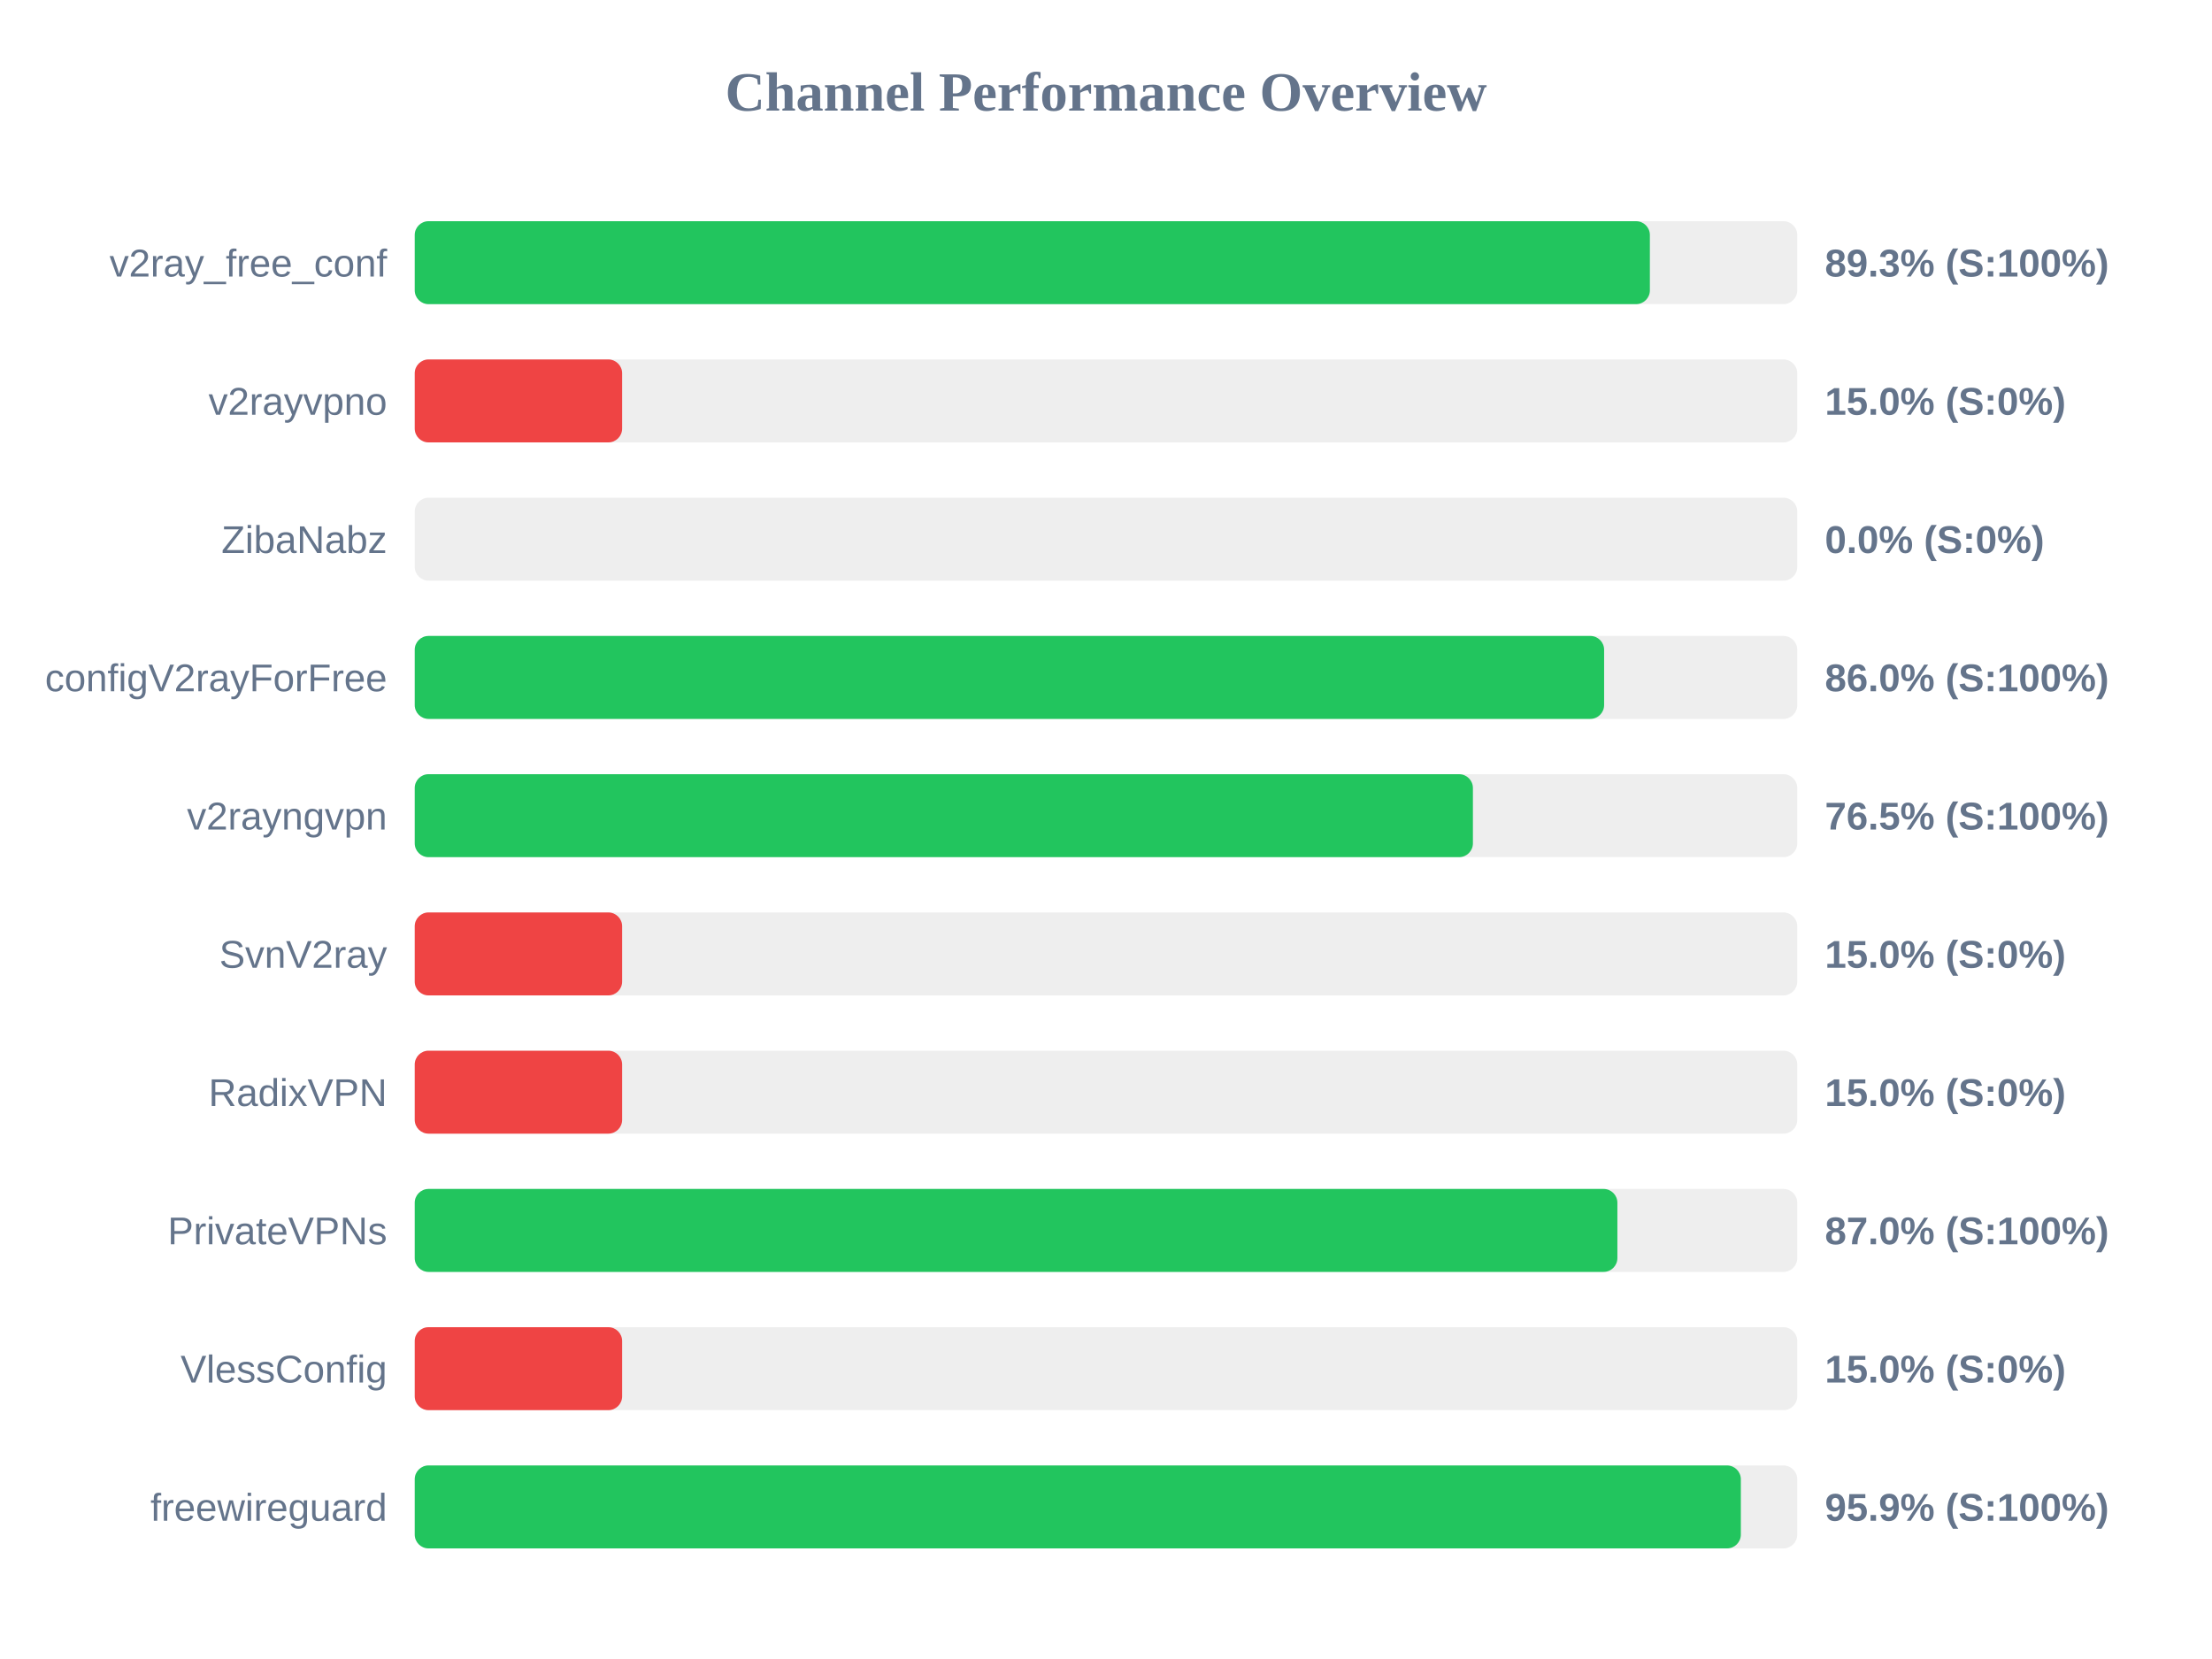
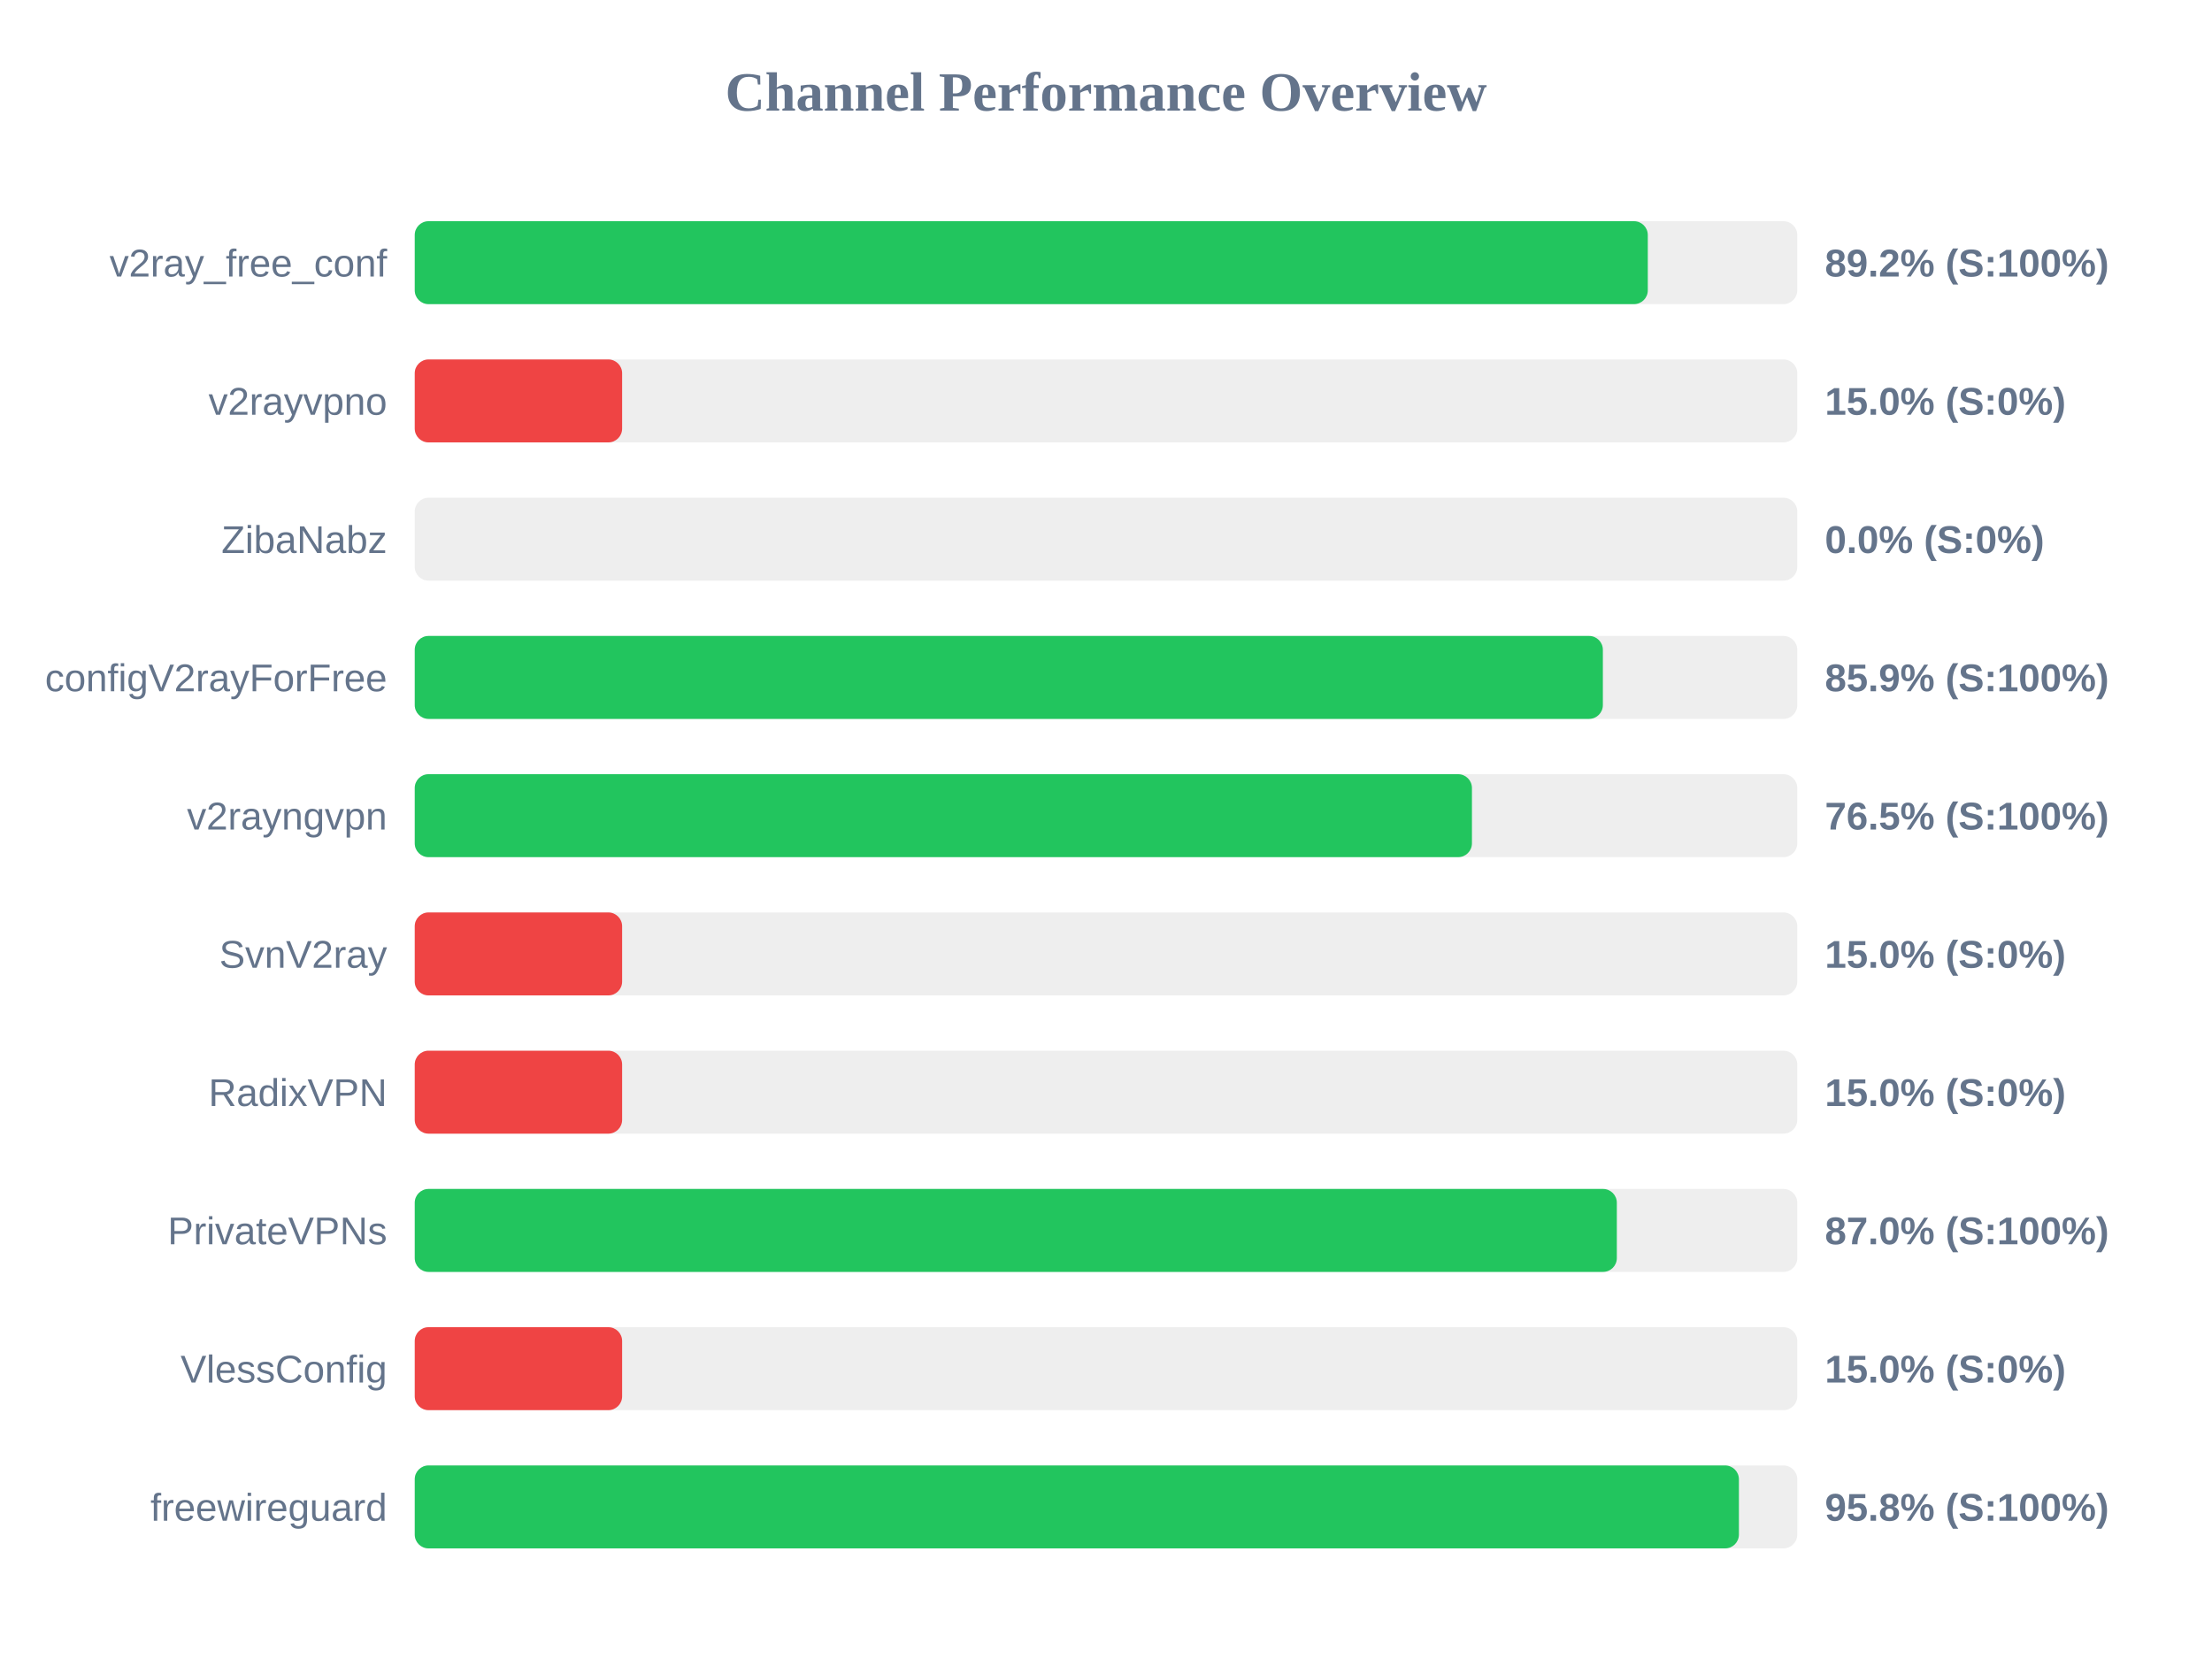
<svg xmlns="http://www.w3.org/2000/svg" width="800" height="600" version="1.1">
  <style>
        .row { font: 14px Arial; fill: #64748b; }
        .score { font: bold 14px Arial; fill: #64748b; }
    </style>
  <text x="400" y="40" text-anchor="middle" font-size="20px" font-weight="bold" fill="#64748b">Channel Performance Overview</text>
  <rect x="150" y="80" width="500" height="30" fill="#eee" rx="5" />
-   <rect x="150" y="80" width="446.7" height="30" fill="#22c55e" rx="5" />
+   <rect x="150" y="80" width="445.95" height="30" fill="#22c55e" rx="5" />
  <text x="140" y="100" text-anchor="end" class="row">v2ray_free_conf</text>
-   <text x="660" y="100" text-anchor="start" class="score">89.3% (S:100%)</text>
+   <text x="660" y="100" text-anchor="start" class="score">89.2% (S:100%)</text>
  <rect x="150" y="130" width="500" height="30" fill="#eee" rx="5" />
  <rect x="150" y="130" width="75.0" height="30" fill="#ef4444" rx="5" />
  <text x="140" y="150" text-anchor="end" class="row">v2rayvpno</text>
  <text x="660" y="150" text-anchor="start" class="score">15.0% (S:0%)</text>
  <rect x="150" y="180" width="500" height="30" fill="#eee" rx="5" />
  <rect x="150" y="180" width="0.0" height="30" fill="#ef4444" rx="5" />
  <text x="140" y="200" text-anchor="end" class="row">ZibaNabz</text>
  <text x="660" y="200" text-anchor="start" class="score">0.0% (S:0%)</text>
  <rect x="150" y="230" width="500" height="30" fill="#eee" rx="5" />
-   <rect x="150" y="230" width="430.15" height="30" fill="#22c55e" rx="5" />
+   <rect x="150" y="230" width="429.7" height="30" fill="#22c55e" rx="5" />
  <text x="140" y="250" text-anchor="end" class="row">configV2rayForFree</text>
-   <text x="660" y="250" text-anchor="start" class="score">86.0% (S:100%)</text>
+   <text x="660" y="250" text-anchor="start" class="score">85.9% (S:100%)</text>
  <rect x="150" y="280" width="500" height="30" fill="#eee" rx="5" />
-   <rect x="150" y="280" width="382.7" height="30" fill="#22c55e" rx="5" />
+   <rect x="150" y="280" width="382.35" height="30" fill="#22c55e" rx="5" />
  <text x="140" y="300" text-anchor="end" class="row">v2rayngvpn</text>
  <text x="660" y="300" text-anchor="start" class="score">76.5% (S:100%)</text>
  <rect x="150" y="330" width="500" height="30" fill="#eee" rx="5" />
  <rect x="150" y="330" width="75.0" height="30" fill="#ef4444" rx="5" />
  <text x="140" y="350" text-anchor="end" class="row">SvnV2ray</text>
  <text x="660" y="350" text-anchor="start" class="score">15.0% (S:0%)</text>
  <rect x="150" y="380" width="500" height="30" fill="#eee" rx="5" />
  <rect x="150" y="380" width="75.0" height="30" fill="#ef4444" rx="5" />
  <text x="140" y="400" text-anchor="end" class="row">RadixVPN</text>
  <text x="660" y="400" text-anchor="start" class="score">15.0% (S:0%)</text>
  <rect x="150" y="430" width="500" height="30" fill="#eee" rx="5" />
-   <rect x="150" y="430" width="434.95" height="30" fill="#22c55e" rx="5" />
+   <rect x="150" y="430" width="434.75" height="30" fill="#22c55e" rx="5" />
  <text x="140" y="450" text-anchor="end" class="row">PrivateVPNs</text>
  <text x="660" y="450" text-anchor="start" class="score">87.0% (S:100%)</text>
  <rect x="150" y="480" width="500" height="30" fill="#eee" rx="5" />
  <rect x="150" y="480" width="75.0" height="30" fill="#ef4444" rx="5" />
  <text x="140" y="500" text-anchor="end" class="row">VlessConfig</text>
  <text x="660" y="500" text-anchor="start" class="score">15.0% (S:0%)</text>
  <rect x="150" y="530" width="500" height="30" fill="#eee" rx="5" />
-   <rect x="150" y="530" width="479.6" height="30" fill="#22c55e" rx="5" />
+   <rect x="150" y="530" width="478.9" height="30" fill="#22c55e" rx="5" />
  <text x="140" y="550" text-anchor="end" class="row">freewireguard</text>
-   <text x="660" y="550" text-anchor="start" class="score">95.9% (S:100%)</text>
+   <text x="660" y="550" text-anchor="start" class="score">95.8% (S:100%)</text>
</svg>
